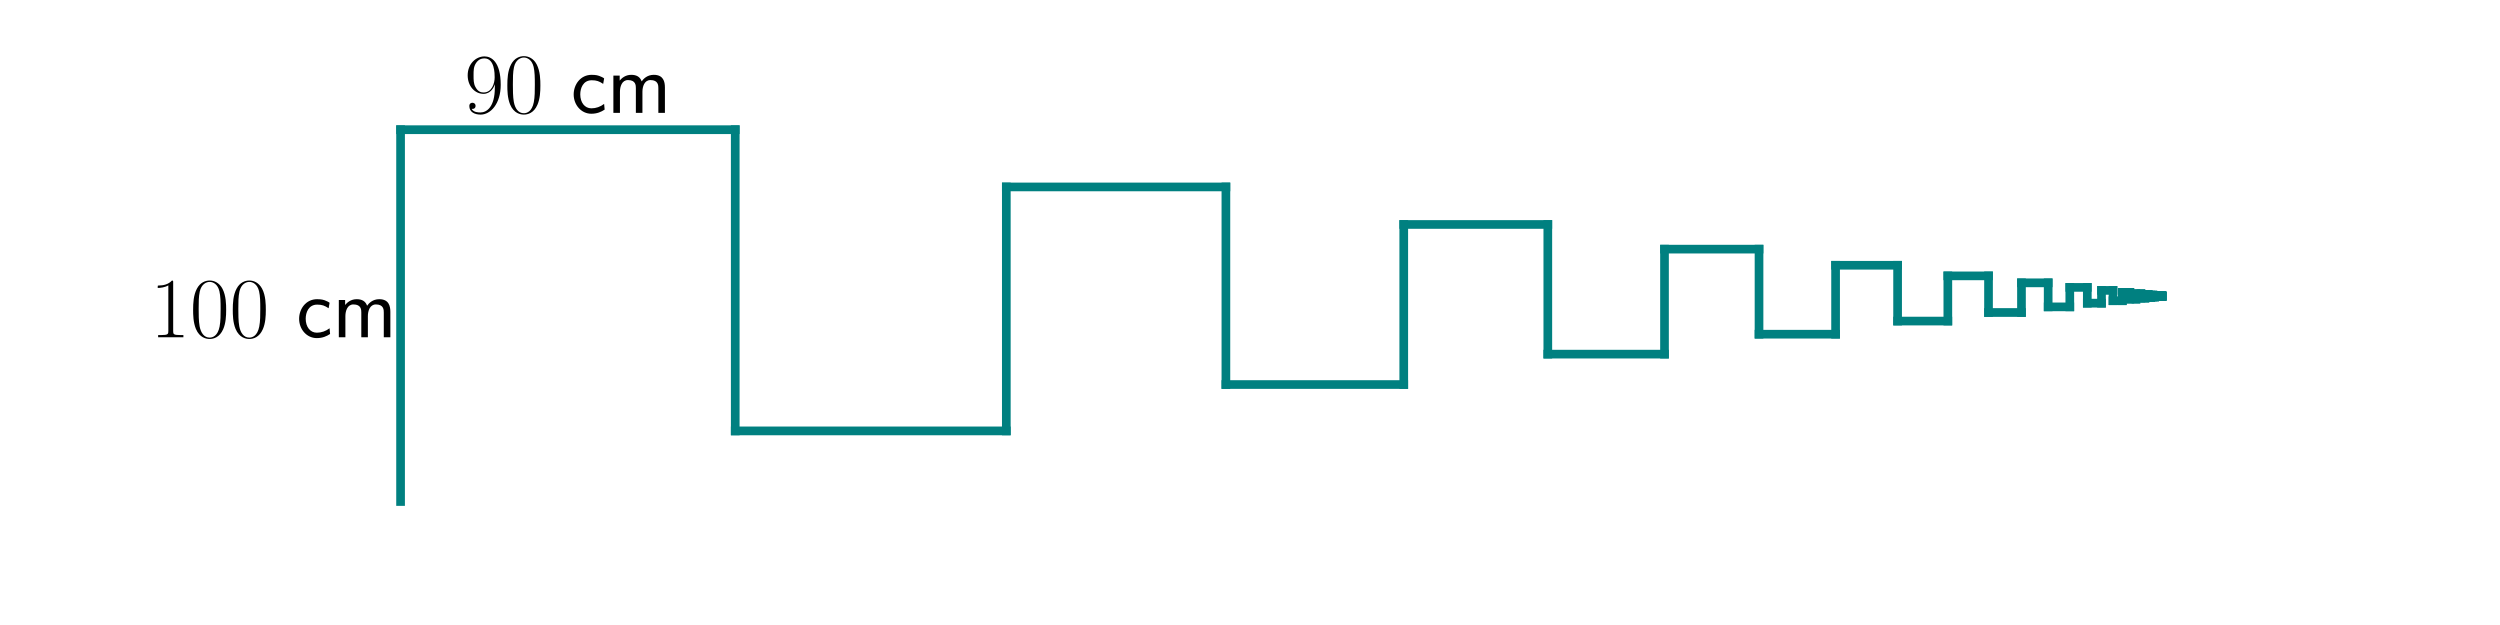
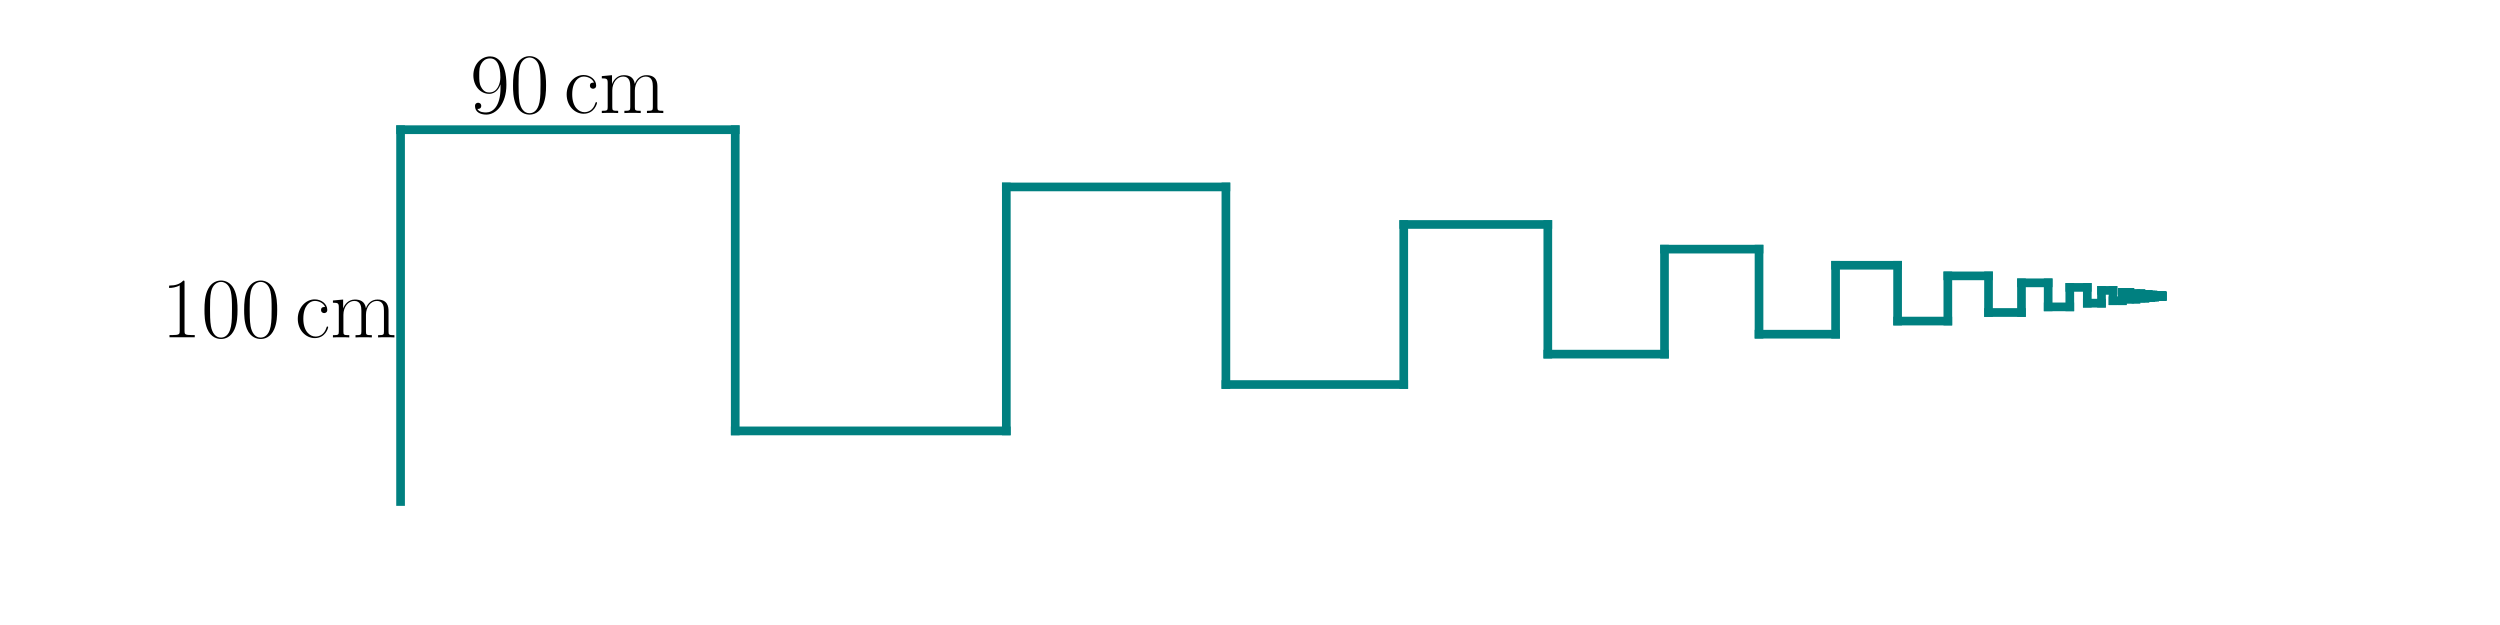
<svg xmlns="http://www.w3.org/2000/svg" xmlns:xlink="http://www.w3.org/1999/xlink" width="576pt" height="144pt" viewBox="0 0 576 144" version="1.1">
  <defs>
    <style type="text/css">*{stroke-linejoin: round; stroke-linecap: butt}</style>
  </defs>
  <g id="figure_1">
    <g id="patch_1">
      <path d="M 0 144  L 576 144  L 576 0  L 0 0  z " style="fill: #ffffff" />
    </g>
    <g id="axes_1">
      <g id="line2d_1">
-         <path d="M 92.291 115.558  L 92.291 29.882  " clip-path="url(#p5ce6b9de90)" style="fill: none; stroke: #008080; stroke-width: 2; stroke-linecap: square" />
+         <path d="M 92.291 115.558  L 92.291 29.882  " clip-path="url(#pa1dde5f057)" style="fill: none; stroke: #008080; stroke-width: 2; stroke-linecap: square" />
      </g>
      <g id="line2d_2">
-         <path d="M 92.291 29.882  L 169.398 29.882  " clip-path="url(#p5ce6b9de90)" style="fill: none; stroke: #008080; stroke-width: 2; stroke-linecap: square" />
+         <path d="M 92.291 29.882  L 169.398 29.882  " clip-path="url(#pa1dde5f057)" style="fill: none; stroke: #008080; stroke-width: 2; stroke-linecap: square" />
      </g>
      <g id="line2d_3">
-         <path d="M 169.398 29.882  L 169.398 99.279  " clip-path="url(#p5ce6b9de90)" style="fill: none; stroke: #008080; stroke-width: 2; stroke-linecap: square" />
+         <path d="M 169.398 29.882  L 169.398 99.279  " clip-path="url(#pa1dde5f057)" style="fill: none; stroke: #008080; stroke-width: 2; stroke-linecap: square" />
      </g>
      <g id="line2d_4">
-         <path d="M 169.398 99.279  L 231.855 99.279  " clip-path="url(#p5ce6b9de90)" style="fill: none; stroke: #008080; stroke-width: 2; stroke-linecap: square" />
+         <path d="M 169.398 99.279  L 231.855 99.279  " clip-path="url(#pa1dde5f057)" style="fill: none; stroke: #008080; stroke-width: 2; stroke-linecap: square" />
      </g>
      <g id="line2d_5">
-         <path d="M 231.855 99.279  L 231.855 43.068  " clip-path="url(#p5ce6b9de90)" style="fill: none; stroke: #008080; stroke-width: 2; stroke-linecap: square" />
+         <path d="M 231.855 99.279  L 231.855 43.068  " clip-path="url(#pa1dde5f057)" style="fill: none; stroke: #008080; stroke-width: 2; stroke-linecap: square" />
      </g>
      <g id="line2d_6">
-         <path d="M 231.855 43.068  L 282.446 43.068  " clip-path="url(#p5ce6b9de90)" style="fill: none; stroke: #008080; stroke-width: 2; stroke-linecap: square" />
+         <path d="M 231.855 43.068  L 282.446 43.068  " clip-path="url(#pa1dde5f057)" style="fill: none; stroke: #008080; stroke-width: 2; stroke-linecap: square" />
      </g>
      <g id="line2d_7">
-         <path d="M 282.446 43.068  L 282.446 88.599  " clip-path="url(#p5ce6b9de90)" style="fill: none; stroke: #008080; stroke-width: 2; stroke-linecap: square" />
+         <path d="M 282.446 43.068  L 282.446 88.599  " clip-path="url(#pa1dde5f057)" style="fill: none; stroke: #008080; stroke-width: 2; stroke-linecap: square" />
      </g>
      <g id="line2d_8">
-         <path d="M 282.446 88.599  L 323.424 88.599  " clip-path="url(#p5ce6b9de90)" style="fill: none; stroke: #008080; stroke-width: 2; stroke-linecap: square" />
+         <path d="M 282.446 88.599  L 323.424 88.599  " clip-path="url(#pa1dde5f057)" style="fill: none; stroke: #008080; stroke-width: 2; stroke-linecap: square" />
      </g>
      <g id="line2d_9">
-         <path d="M 323.424 88.599  L 323.424 51.719  " clip-path="url(#p5ce6b9de90)" style="fill: none; stroke: #008080; stroke-width: 2; stroke-linecap: square" />
+         <path d="M 323.424 88.599  L 323.424 51.719  " clip-path="url(#pa1dde5f057)" style="fill: none; stroke: #008080; stroke-width: 2; stroke-linecap: square" />
      </g>
      <g id="line2d_10">
-         <path d="M 323.424 51.719  L 356.616 51.719  " clip-path="url(#p5ce6b9de90)" style="fill: none; stroke: #008080; stroke-width: 2; stroke-linecap: square" />
+         <path d="M 323.424 51.719  L 356.616 51.719  " clip-path="url(#pa1dde5f057)" style="fill: none; stroke: #008080; stroke-width: 2; stroke-linecap: square" />
      </g>
      <g id="line2d_11">
-         <path d="M 356.616 51.719  L 356.616 81.592  " clip-path="url(#p5ce6b9de90)" style="fill: none; stroke: #008080; stroke-width: 2; stroke-linecap: square" />
+         <path d="M 356.616 51.719  L 356.616 81.592  " clip-path="url(#pa1dde5f057)" style="fill: none; stroke: #008080; stroke-width: 2; stroke-linecap: square" />
      </g>
      <g id="line2d_12">
-         <path d="M 356.616 81.592  L 383.502 81.592  " clip-path="url(#p5ce6b9de90)" style="fill: none; stroke: #008080; stroke-width: 2; stroke-linecap: square" />
+         <path d="M 356.616 81.592  L 383.502 81.592  " clip-path="url(#pa1dde5f057)" style="fill: none; stroke: #008080; stroke-width: 2; stroke-linecap: square" />
      </g>
      <g id="line2d_13">
-         <path d="M 383.502 81.592  L 383.502 57.395  " clip-path="url(#p5ce6b9de90)" style="fill: none; stroke: #008080; stroke-width: 2; stroke-linecap: square" />
+         <path d="M 383.502 81.592  L 383.502 57.395  " clip-path="url(#pa1dde5f057)" style="fill: none; stroke: #008080; stroke-width: 2; stroke-linecap: square" />
      </g>
      <g id="line2d_14">
-         <path d="M 383.502 57.395  L 405.279 57.395  " clip-path="url(#p5ce6b9de90)" style="fill: none; stroke: #008080; stroke-width: 2; stroke-linecap: square" />
+         <path d="M 383.502 57.395  L 405.279 57.395  " clip-path="url(#pa1dde5f057)" style="fill: none; stroke: #008080; stroke-width: 2; stroke-linecap: square" />
      </g>
      <g id="line2d_15">
-         <path d="M 405.279 57.395  L 405.279 76.994  " clip-path="url(#p5ce6b9de90)" style="fill: none; stroke: #008080; stroke-width: 2; stroke-linecap: square" />
+         <path d="M 405.279 57.395  L 405.279 76.994  " clip-path="url(#pa1dde5f057)" style="fill: none; stroke: #008080; stroke-width: 2; stroke-linecap: square" />
      </g>
      <g id="line2d_16">
-         <path d="M 405.279 76.994  L 422.919 76.994  " clip-path="url(#p5ce6b9de90)" style="fill: none; stroke: #008080; stroke-width: 2; stroke-linecap: square" />
+         <path d="M 405.279 76.994  L 422.919 76.994  " clip-path="url(#pa1dde5f057)" style="fill: none; stroke: #008080; stroke-width: 2; stroke-linecap: square" />
      </g>
      <g id="line2d_17">
-         <path d="M 422.919 76.994  L 422.919 61.119  " clip-path="url(#p5ce6b9de90)" style="fill: none; stroke: #008080; stroke-width: 2; stroke-linecap: square" />
+         <path d="M 422.919 76.994  L 422.919 61.119  " clip-path="url(#pa1dde5f057)" style="fill: none; stroke: #008080; stroke-width: 2; stroke-linecap: square" />
      </g>
      <g id="line2d_18">
-         <path d="M 422.919 61.119  L 437.207 61.119  " clip-path="url(#p5ce6b9de90)" style="fill: none; stroke: #008080; stroke-width: 2; stroke-linecap: square" />
+         <path d="M 422.919 61.119  L 437.207 61.119  " clip-path="url(#pa1dde5f057)" style="fill: none; stroke: #008080; stroke-width: 2; stroke-linecap: square" />
      </g>
      <g id="line2d_19">
-         <path d="M 437.207 61.119  L 437.207 73.978  " clip-path="url(#p5ce6b9de90)" style="fill: none; stroke: #008080; stroke-width: 2; stroke-linecap: square" />
+         <path d="M 437.207 61.119  L 437.207 73.978  " clip-path="url(#pa1dde5f057)" style="fill: none; stroke: #008080; stroke-width: 2; stroke-linecap: square" />
      </g>
      <g id="line2d_20">
-         <path d="M 437.207 73.978  L 448.781 73.978  " clip-path="url(#p5ce6b9de90)" style="fill: none; stroke: #008080; stroke-width: 2; stroke-linecap: square" />
+         <path d="M 437.207 73.978  L 448.781 73.978  " clip-path="url(#pa1dde5f057)" style="fill: none; stroke: #008080; stroke-width: 2; stroke-linecap: square" />
      </g>
      <g id="line2d_21">
-         <path d="M 448.781 73.978  L 448.781 63.562  " clip-path="url(#p5ce6b9de90)" style="fill: none; stroke: #008080; stroke-width: 2; stroke-linecap: square" />
+         <path d="M 448.781 73.978  L 448.781 63.562  " clip-path="url(#pa1dde5f057)" style="fill: none; stroke: #008080; stroke-width: 2; stroke-linecap: square" />
      </g>
      <g id="line2d_22">
-         <path d="M 448.781 63.562  L 458.155 63.562  " clip-path="url(#p5ce6b9de90)" style="fill: none; stroke: #008080; stroke-width: 2; stroke-linecap: square" />
+         <path d="M 448.781 63.562  L 458.155 63.562  " clip-path="url(#pa1dde5f057)" style="fill: none; stroke: #008080; stroke-width: 2; stroke-linecap: square" />
      </g>
      <g id="line2d_23">
-         <path d="M 458.155 63.562  L 458.155 71.999  " clip-path="url(#p5ce6b9de90)" style="fill: none; stroke: #008080; stroke-width: 2; stroke-linecap: square" />
+         <path d="M 458.155 63.562  L 458.155 71.999  " clip-path="url(#pa1dde5f057)" style="fill: none; stroke: #008080; stroke-width: 2; stroke-linecap: square" />
      </g>
      <g id="line2d_24">
-         <path d="M 458.155 71.999  L 465.748 71.999  " clip-path="url(#p5ce6b9de90)" style="fill: none; stroke: #008080; stroke-width: 2; stroke-linecap: square" />
+         <path d="M 458.155 71.999  L 465.748 71.999  " clip-path="url(#pa1dde5f057)" style="fill: none; stroke: #008080; stroke-width: 2; stroke-linecap: square" />
      </g>
      <g id="line2d_25">
-         <path d="M 465.748 71.999  L 465.748 65.165  " clip-path="url(#p5ce6b9de90)" style="fill: none; stroke: #008080; stroke-width: 2; stroke-linecap: square" />
+         <path d="M 465.748 71.999  L 465.748 65.165  " clip-path="url(#pa1dde5f057)" style="fill: none; stroke: #008080; stroke-width: 2; stroke-linecap: square" />
      </g>
      <g id="line2d_26">
-         <path d="M 465.748 65.165  L 471.899 65.165  " clip-path="url(#p5ce6b9de90)" style="fill: none; stroke: #008080; stroke-width: 2; stroke-linecap: square" />
+         <path d="M 465.748 65.165  L 471.899 65.165  " clip-path="url(#pa1dde5f057)" style="fill: none; stroke: #008080; stroke-width: 2; stroke-linecap: square" />
      </g>
      <g id="line2d_27">
-         <path d="M 471.899 65.165  L 471.899 70.7  " clip-path="url(#p5ce6b9de90)" style="fill: none; stroke: #008080; stroke-width: 2; stroke-linecap: square" />
+         <path d="M 471.899 65.165  L 471.899 70.7  " clip-path="url(#pa1dde5f057)" style="fill: none; stroke: #008080; stroke-width: 2; stroke-linecap: square" />
      </g>
      <g id="line2d_28">
-         <path d="M 471.899 70.7  L 476.881 70.7  " clip-path="url(#p5ce6b9de90)" style="fill: none; stroke: #008080; stroke-width: 2; stroke-linecap: square" />
+         <path d="M 471.899 70.7  L 476.881 70.7  " clip-path="url(#pa1dde5f057)" style="fill: none; stroke: #008080; stroke-width: 2; stroke-linecap: square" />
      </g>
      <g id="line2d_29">
-         <path d="M 476.881 70.7  L 476.881 66.217  " clip-path="url(#p5ce6b9de90)" style="fill: none; stroke: #008080; stroke-width: 2; stroke-linecap: square" />
+         <path d="M 476.881 70.7  L 476.881 66.217  " clip-path="url(#pa1dde5f057)" style="fill: none; stroke: #008080; stroke-width: 2; stroke-linecap: square" />
      </g>
      <g id="line2d_30">
-         <path d="M 476.881 66.217  L 480.916 66.217  " clip-path="url(#p5ce6b9de90)" style="fill: none; stroke: #008080; stroke-width: 2; stroke-linecap: square" />
+         <path d="M 476.881 66.217  L 480.916 66.217  " clip-path="url(#pa1dde5f057)" style="fill: none; stroke: #008080; stroke-width: 2; stroke-linecap: square" />
      </g>
      <g id="line2d_31">
-         <path d="M 480.916 66.217  L 480.916 69.849  " clip-path="url(#p5ce6b9de90)" style="fill: none; stroke: #008080; stroke-width: 2; stroke-linecap: square" />
+         <path d="M 480.916 66.217  L 480.916 69.849  " clip-path="url(#pa1dde5f057)" style="fill: none; stroke: #008080; stroke-width: 2; stroke-linecap: square" />
      </g>
      <g id="line2d_32">
-         <path d="M 480.916 69.849  L 484.185 69.849  " clip-path="url(#p5ce6b9de90)" style="fill: none; stroke: #008080; stroke-width: 2; stroke-linecap: square" />
+         <path d="M 480.916 69.849  L 484.185 69.849  " clip-path="url(#pa1dde5f057)" style="fill: none; stroke: #008080; stroke-width: 2; stroke-linecap: square" />
      </g>
      <g id="line2d_33">
-         <path d="M 484.185 69.849  L 484.185 66.907  " clip-path="url(#p5ce6b9de90)" style="fill: none; stroke: #008080; stroke-width: 2; stroke-linecap: square" />
+         <path d="M 484.185 69.849  L 484.185 66.907  " clip-path="url(#pa1dde5f057)" style="fill: none; stroke: #008080; stroke-width: 2; stroke-linecap: square" />
      </g>
      <g id="line2d_34">
-         <path d="M 484.185 66.907  L 486.833 66.907  " clip-path="url(#p5ce6b9de90)" style="fill: none; stroke: #008080; stroke-width: 2; stroke-linecap: square" />
+         <path d="M 484.185 66.907  L 486.833 66.907  " clip-path="url(#pa1dde5f057)" style="fill: none; stroke: #008080; stroke-width: 2; stroke-linecap: square" />
      </g>
      <g id="line2d_35">
-         <path d="M 486.833 66.907  L 486.833 69.29  " clip-path="url(#p5ce6b9de90)" style="fill: none; stroke: #008080; stroke-width: 2; stroke-linecap: square" />
+         <path d="M 486.833 66.907  L 486.833 69.29  " clip-path="url(#pa1dde5f057)" style="fill: none; stroke: #008080; stroke-width: 2; stroke-linecap: square" />
      </g>
      <g id="line2d_36">
-         <path d="M 486.833 69.29  L 488.977 69.29  " clip-path="url(#p5ce6b9de90)" style="fill: none; stroke: #008080; stroke-width: 2; stroke-linecap: square" />
+         <path d="M 486.833 69.29  L 488.977 69.29  " clip-path="url(#pa1dde5f057)" style="fill: none; stroke: #008080; stroke-width: 2; stroke-linecap: square" />
      </g>
      <g id="line2d_37">
-         <path d="M 488.977 69.29  L 488.977 67.359  " clip-path="url(#p5ce6b9de90)" style="fill: none; stroke: #008080; stroke-width: 2; stroke-linecap: square" />
+         <path d="M 488.977 69.29  L 488.977 67.359  " clip-path="url(#pa1dde5f057)" style="fill: none; stroke: #008080; stroke-width: 2; stroke-linecap: square" />
      </g>
      <g id="line2d_38">
-         <path d="M 488.977 67.359  L 490.714 67.359  " clip-path="url(#p5ce6b9de90)" style="fill: none; stroke: #008080; stroke-width: 2; stroke-linecap: square" />
+         <path d="M 488.977 67.359  L 490.714 67.359  " clip-path="url(#pa1dde5f057)" style="fill: none; stroke: #008080; stroke-width: 2; stroke-linecap: square" />
      </g>
      <g id="line2d_39">
-         <path d="M 490.714 67.359  L 490.714 68.923  " clip-path="url(#p5ce6b9de90)" style="fill: none; stroke: #008080; stroke-width: 2; stroke-linecap: square" />
+         <path d="M 490.714 67.359  L 490.714 68.923  " clip-path="url(#pa1dde5f057)" style="fill: none; stroke: #008080; stroke-width: 2; stroke-linecap: square" />
      </g>
      <g id="line2d_40">
-         <path d="M 490.714 68.923  L 492.121 68.923  " clip-path="url(#p5ce6b9de90)" style="fill: none; stroke: #008080; stroke-width: 2; stroke-linecap: square" />
+         <path d="M 490.714 68.923  L 492.121 68.923  " clip-path="url(#pa1dde5f057)" style="fill: none; stroke: #008080; stroke-width: 2; stroke-linecap: square" />
      </g>
      <g id="line2d_41">
-         <path d="M 492.121 68.923  L 492.121 67.657  " clip-path="url(#p5ce6b9de90)" style="fill: none; stroke: #008080; stroke-width: 2; stroke-linecap: square" />
+         <path d="M 492.121 68.923  L 492.121 67.657  " clip-path="url(#pa1dde5f057)" style="fill: none; stroke: #008080; stroke-width: 2; stroke-linecap: square" />
      </g>
      <g id="line2d_42">
-         <path d="M 492.121 67.657  L 493.261 67.657  " clip-path="url(#p5ce6b9de90)" style="fill: none; stroke: #008080; stroke-width: 2; stroke-linecap: square" />
+         <path d="M 492.121 67.657  L 493.261 67.657  " clip-path="url(#pa1dde5f057)" style="fill: none; stroke: #008080; stroke-width: 2; stroke-linecap: square" />
      </g>
      <g id="line2d_43">
-         <path d="M 493.261 67.657  L 493.261 68.682  " clip-path="url(#p5ce6b9de90)" style="fill: none; stroke: #008080; stroke-width: 2; stroke-linecap: square" />
+         <path d="M 493.261 67.657  L 493.261 68.682  " clip-path="url(#pa1dde5f057)" style="fill: none; stroke: #008080; stroke-width: 2; stroke-linecap: square" />
      </g>
      <g id="line2d_44">
-         <path d="M 493.261 68.682  L 494.184 68.682  " clip-path="url(#p5ce6b9de90)" style="fill: none; stroke: #008080; stroke-width: 2; stroke-linecap: square" />
+         <path d="M 493.261 68.682  L 494.184 68.682  " clip-path="url(#pa1dde5f057)" style="fill: none; stroke: #008080; stroke-width: 2; stroke-linecap: square" />
      </g>
      <g id="line2d_45">
-         <path d="M 494.184 68.682  L 494.184 67.851  " clip-path="url(#p5ce6b9de90)" style="fill: none; stroke: #008080; stroke-width: 2; stroke-linecap: square" />
+         <path d="M 494.184 68.682  L 494.184 67.851  " clip-path="url(#pa1dde5f057)" style="fill: none; stroke: #008080; stroke-width: 2; stroke-linecap: square" />
      </g>
      <g id="line2d_46">
-         <path d="M 494.184 67.851  L 494.932 67.851  " clip-path="url(#p5ce6b9de90)" style="fill: none; stroke: #008080; stroke-width: 2; stroke-linecap: square" />
+         <path d="M 494.184 67.851  L 494.932 67.851  " clip-path="url(#pa1dde5f057)" style="fill: none; stroke: #008080; stroke-width: 2; stroke-linecap: square" />
      </g>
      <g id="line2d_47">
-         <path d="M 494.932 67.851  L 494.932 68.524  " clip-path="url(#p5ce6b9de90)" style="fill: none; stroke: #008080; stroke-width: 2; stroke-linecap: square" />
+         <path d="M 494.932 67.851  L 494.932 68.524  " clip-path="url(#pa1dde5f057)" style="fill: none; stroke: #008080; stroke-width: 2; stroke-linecap: square" />
      </g>
      <g id="line2d_48">
-         <path d="M 494.932 68.524  L 495.538 68.524  " clip-path="url(#p5ce6b9de90)" style="fill: none; stroke: #008080; stroke-width: 2; stroke-linecap: square" />
+         <path d="M 494.932 68.524  L 495.538 68.524  " clip-path="url(#pa1dde5f057)" style="fill: none; stroke: #008080; stroke-width: 2; stroke-linecap: square" />
      </g>
      <g id="line2d_49">
-         <path d="M 495.538 68.524  L 495.538 67.979  " clip-path="url(#p5ce6b9de90)" style="fill: none; stroke: #008080; stroke-width: 2; stroke-linecap: square" />
+         <path d="M 495.538 68.524  L 495.538 67.979  " clip-path="url(#pa1dde5f057)" style="fill: none; stroke: #008080; stroke-width: 2; stroke-linecap: square" />
      </g>
      <g id="line2d_50">
-         <path d="M 495.538 67.979  L 496.028 67.979  " clip-path="url(#p5ce6b9de90)" style="fill: none; stroke: #008080; stroke-width: 2; stroke-linecap: square" />
+         <path d="M 495.538 67.979  L 496.028 67.979  " clip-path="url(#pa1dde5f057)" style="fill: none; stroke: #008080; stroke-width: 2; stroke-linecap: square" />
      </g>
      <g id="line2d_51">
-         <path d="M 496.028 67.979  L 496.028 68.421  " clip-path="url(#p5ce6b9de90)" style="fill: none; stroke: #008080; stroke-width: 2; stroke-linecap: square" />
+         <path d="M 496.028 67.979  L 496.028 68.421  " clip-path="url(#pa1dde5f057)" style="fill: none; stroke: #008080; stroke-width: 2; stroke-linecap: square" />
      </g>
      <g id="line2d_52">
-         <path d="M 496.028 68.421  L 496.426 68.421  " clip-path="url(#p5ce6b9de90)" style="fill: none; stroke: #008080; stroke-width: 2; stroke-linecap: square" />
+         <path d="M 496.028 68.421  L 496.426 68.421  " clip-path="url(#pa1dde5f057)" style="fill: none; stroke: #008080; stroke-width: 2; stroke-linecap: square" />
      </g>
      <g id="line2d_53">
-         <path d="M 496.426 68.421  L 496.426 68.063  " clip-path="url(#p5ce6b9de90)" style="fill: none; stroke: #008080; stroke-width: 2; stroke-linecap: square" />
+         <path d="M 496.426 68.421  L 496.426 68.063  " clip-path="url(#pa1dde5f057)" style="fill: none; stroke: #008080; stroke-width: 2; stroke-linecap: square" />
      </g>
      <g id="line2d_54">
-         <path d="M 496.426 68.063  L 496.748 68.063  " clip-path="url(#p5ce6b9de90)" style="fill: none; stroke: #008080; stroke-width: 2; stroke-linecap: square" />
+         <path d="M 496.426 68.063  L 496.748 68.063  " clip-path="url(#pa1dde5f057)" style="fill: none; stroke: #008080; stroke-width: 2; stroke-linecap: square" />
      </g>
      <g id="line2d_55">
-         <path d="M 496.748 68.063  L 496.748 68.353  " clip-path="url(#p5ce6b9de90)" style="fill: none; stroke: #008080; stroke-width: 2; stroke-linecap: square" />
+         <path d="M 496.748 68.063  L 496.748 68.353  " clip-path="url(#pa1dde5f057)" style="fill: none; stroke: #008080; stroke-width: 2; stroke-linecap: square" />
      </g>
      <g id="line2d_56">
-         <path d="M 496.748 68.353  L 497.008 68.353  " clip-path="url(#p5ce6b9de90)" style="fill: none; stroke: #008080; stroke-width: 2; stroke-linecap: square" />
+         <path d="M 496.748 68.353  L 497.008 68.353  " clip-path="url(#pa1dde5f057)" style="fill: none; stroke: #008080; stroke-width: 2; stroke-linecap: square" />
      </g>
      <g id="line2d_57">
-         <path d="M 497.008 68.353  L 497.008 68.118  " clip-path="url(#p5ce6b9de90)" style="fill: none; stroke: #008080; stroke-width: 2; stroke-linecap: square" />
+         <path d="M 497.008 68.353  L 497.008 68.118  " clip-path="url(#pa1dde5f057)" style="fill: none; stroke: #008080; stroke-width: 2; stroke-linecap: square" />
      </g>
      <g id="line2d_58">
-         <path d="M 497.008 68.118  L 497.22 68.118  " clip-path="url(#p5ce6b9de90)" style="fill: none; stroke: #008080; stroke-width: 2; stroke-linecap: square" />
+         <path d="M 497.008 68.118  L 497.22 68.118  " clip-path="url(#pa1dde5f057)" style="fill: none; stroke: #008080; stroke-width: 2; stroke-linecap: square" />
      </g>
      <g id="line2d_59">
-         <path d="M 497.22 68.118  L 497.22 68.308  " clip-path="url(#p5ce6b9de90)" style="fill: none; stroke: #008080; stroke-width: 2; stroke-linecap: square" />
+         <path d="M 497.22 68.118  L 497.22 68.308  " clip-path="url(#pa1dde5f057)" style="fill: none; stroke: #008080; stroke-width: 2; stroke-linecap: square" />
      </g>
      <g id="line2d_60">
-         <path d="M 497.22 68.308  L 497.391 68.308  " clip-path="url(#p5ce6b9de90)" style="fill: none; stroke: #008080; stroke-width: 2; stroke-linecap: square" />
+         <path d="M 497.22 68.308  L 497.391 68.308  " clip-path="url(#pa1dde5f057)" style="fill: none; stroke: #008080; stroke-width: 2; stroke-linecap: square" />
      </g>
      <g id="line2d_61">
-         <path d="M 497.391 68.308  L 497.391 68.154  " clip-path="url(#p5ce6b9de90)" style="fill: none; stroke: #008080; stroke-width: 2; stroke-linecap: square" />
+         <path d="M 497.391 68.308  L 497.391 68.154  " clip-path="url(#pa1dde5f057)" style="fill: none; stroke: #008080; stroke-width: 2; stroke-linecap: square" />
      </g>
      <g id="line2d_62">
-         <path d="M 497.391 68.154  L 497.529 68.154  " clip-path="url(#p5ce6b9de90)" style="fill: none; stroke: #008080; stroke-width: 2; stroke-linecap: square" />
+         <path d="M 497.391 68.154  L 497.529 68.154  " clip-path="url(#pa1dde5f057)" style="fill: none; stroke: #008080; stroke-width: 2; stroke-linecap: square" />
      </g>
      <g id="line2d_63">
-         <path d="M 497.529 68.154  L 497.529 68.279  " clip-path="url(#p5ce6b9de90)" style="fill: none; stroke: #008080; stroke-width: 2; stroke-linecap: square" />
+         <path d="M 497.529 68.154  L 497.529 68.279  " clip-path="url(#pa1dde5f057)" style="fill: none; stroke: #008080; stroke-width: 2; stroke-linecap: square" />
      </g>
      <g id="line2d_64">
-         <path d="M 497.529 68.279  L 497.641 68.279  " clip-path="url(#p5ce6b9de90)" style="fill: none; stroke: #008080; stroke-width: 2; stroke-linecap: square" />
+         <path d="M 497.529 68.279  L 497.641 68.279  " clip-path="url(#pa1dde5f057)" style="fill: none; stroke: #008080; stroke-width: 2; stroke-linecap: square" />
      </g>
      <g id="line2d_65">
-         <path d="M 497.641 68.279  L 497.641 68.178  " clip-path="url(#p5ce6b9de90)" style="fill: none; stroke: #008080; stroke-width: 2; stroke-linecap: square" />
+         <path d="M 497.641 68.279  L 497.641 68.178  " clip-path="url(#pa1dde5f057)" style="fill: none; stroke: #008080; stroke-width: 2; stroke-linecap: square" />
      </g>
      <g id="line2d_66">
-         <path d="M 497.641 68.178  L 497.732 68.178  " clip-path="url(#p5ce6b9de90)" style="fill: none; stroke: #008080; stroke-width: 2; stroke-linecap: square" />
+         <path d="M 497.641 68.178  L 497.732 68.178  " clip-path="url(#pa1dde5f057)" style="fill: none; stroke: #008080; stroke-width: 2; stroke-linecap: square" />
      </g>
      <g id="line2d_67">
-         <path d="M 497.732 68.178  L 497.732 68.26  " clip-path="url(#p5ce6b9de90)" style="fill: none; stroke: #008080; stroke-width: 2; stroke-linecap: square" />
+         <path d="M 497.732 68.178  L 497.732 68.26  " clip-path="url(#pa1dde5f057)" style="fill: none; stroke: #008080; stroke-width: 2; stroke-linecap: square" />
      </g>
      <g id="line2d_68">
-         <path d="M 497.732 68.26  L 497.806 68.26  " clip-path="url(#p5ce6b9de90)" style="fill: none; stroke: #008080; stroke-width: 2; stroke-linecap: square" />
+         <path d="M 497.732 68.26  L 497.806 68.26  " clip-path="url(#pa1dde5f057)" style="fill: none; stroke: #008080; stroke-width: 2; stroke-linecap: square" />
      </g>
      <g id="line2d_69">
-         <path d="M 497.806 68.26  L 497.806 68.194  " clip-path="url(#p5ce6b9de90)" style="fill: none; stroke: #008080; stroke-width: 2; stroke-linecap: square" />
+         <path d="M 497.806 68.26  L 497.806 68.194  " clip-path="url(#pa1dde5f057)" style="fill: none; stroke: #008080; stroke-width: 2; stroke-linecap: square" />
      </g>
      <g id="line2d_70">
-         <path d="M 497.806 68.194  L 497.866 68.194  " clip-path="url(#p5ce6b9de90)" style="fill: none; stroke: #008080; stroke-width: 2; stroke-linecap: square" />
+         <path d="M 497.806 68.194  L 497.866 68.194  " clip-path="url(#pa1dde5f057)" style="fill: none; stroke: #008080; stroke-width: 2; stroke-linecap: square" />
      </g>
      <g id="line2d_71">
-         <path d="M 497.866 68.194  L 497.866 68.247  " clip-path="url(#p5ce6b9de90)" style="fill: none; stroke: #008080; stroke-width: 2; stroke-linecap: square" />
+         <path d="M 497.866 68.194  L 497.866 68.247  " clip-path="url(#pa1dde5f057)" style="fill: none; stroke: #008080; stroke-width: 2; stroke-linecap: square" />
      </g>
      <g id="line2d_72">
-         <path d="M 497.866 68.247  L 497.914 68.247  " clip-path="url(#p5ce6b9de90)" style="fill: none; stroke: #008080; stroke-width: 2; stroke-linecap: square" />
+         <path d="M 497.866 68.247  L 497.914 68.247  " clip-path="url(#pa1dde5f057)" style="fill: none; stroke: #008080; stroke-width: 2; stroke-linecap: square" />
      </g>
      <g id="line2d_73">
-         <path d="M 497.914 68.247  L 497.914 68.204  " clip-path="url(#p5ce6b9de90)" style="fill: none; stroke: #008080; stroke-width: 2; stroke-linecap: square" />
+         <path d="M 497.914 68.247  L 497.914 68.204  " clip-path="url(#pa1dde5f057)" style="fill: none; stroke: #008080; stroke-width: 2; stroke-linecap: square" />
      </g>
      <g id="line2d_74">
-         <path d="M 497.914 68.204  L 497.953 68.204  " clip-path="url(#p5ce6b9de90)" style="fill: none; stroke: #008080; stroke-width: 2; stroke-linecap: square" />
+         <path d="M 497.914 68.204  L 497.953 68.204  " clip-path="url(#pa1dde5f057)" style="fill: none; stroke: #008080; stroke-width: 2; stroke-linecap: square" />
      </g>
      <g id="line2d_75">
-         <path d="M 497.953 68.204  L 497.953 68.239  " clip-path="url(#p5ce6b9de90)" style="fill: none; stroke: #008080; stroke-width: 2; stroke-linecap: square" />
+         <path d="M 497.953 68.204  L 497.953 68.239  " clip-path="url(#pa1dde5f057)" style="fill: none; stroke: #008080; stroke-width: 2; stroke-linecap: square" />
      </g>
      <g id="line2d_76">
-         <path d="M 497.953 68.239  L 497.985 68.239  " clip-path="url(#p5ce6b9de90)" style="fill: none; stroke: #008080; stroke-width: 2; stroke-linecap: square" />
+         <path d="M 497.953 68.239  L 497.985 68.239  " clip-path="url(#pa1dde5f057)" style="fill: none; stroke: #008080; stroke-width: 2; stroke-linecap: square" />
      </g>
      <g id="line2d_77">
-         <path d="M 497.985 68.239  L 497.985 68.21  " clip-path="url(#p5ce6b9de90)" style="fill: none; stroke: #008080; stroke-width: 2; stroke-linecap: square" />
+         <path d="M 497.985 68.239  L 497.985 68.21  " clip-path="url(#pa1dde5f057)" style="fill: none; stroke: #008080; stroke-width: 2; stroke-linecap: square" />
      </g>
      <g id="line2d_78">
-         <path d="M 497.985 68.21  L 498.01 68.21  " clip-path="url(#p5ce6b9de90)" style="fill: none; stroke: #008080; stroke-width: 2; stroke-linecap: square" />
+         <path d="M 497.985 68.21  L 498.01 68.21  " clip-path="url(#pa1dde5f057)" style="fill: none; stroke: #008080; stroke-width: 2; stroke-linecap: square" />
      </g>
      <g id="line2d_79">
-         <path d="M 498.01 68.21  L 498.01 68.234  " clip-path="url(#p5ce6b9de90)" style="fill: none; stroke: #008080; stroke-width: 2; stroke-linecap: square" />
+         <path d="M 498.01 68.21  L 498.01 68.234  " clip-path="url(#pa1dde5f057)" style="fill: none; stroke: #008080; stroke-width: 2; stroke-linecap: square" />
      </g>
      <g id="line2d_80">
-         <path d="M 498.01 68.234  L 498.031 68.234  " clip-path="url(#p5ce6b9de90)" style="fill: none; stroke: #008080; stroke-width: 2; stroke-linecap: square" />
+         <path d="M 498.01 68.234  L 498.031 68.234  " clip-path="url(#pa1dde5f057)" style="fill: none; stroke: #008080; stroke-width: 2; stroke-linecap: square" />
      </g>
      <g id="line2d_81">
-         <path d="M 498.031 68.234  L 498.031 68.215  " clip-path="url(#p5ce6b9de90)" style="fill: none; stroke: #008080; stroke-width: 2; stroke-linecap: square" />
+         <path d="M 498.031 68.234  L 498.031 68.215  " clip-path="url(#pa1dde5f057)" style="fill: none; stroke: #008080; stroke-width: 2; stroke-linecap: square" />
      </g>
      <g id="line2d_82">
-         <path d="M 498.031 68.215  L 498.048 68.215  " clip-path="url(#p5ce6b9de90)" style="fill: none; stroke: #008080; stroke-width: 2; stroke-linecap: square" />
+         <path d="M 498.031 68.215  L 498.048 68.215  " clip-path="url(#pa1dde5f057)" style="fill: none; stroke: #008080; stroke-width: 2; stroke-linecap: square" />
      </g>
      <g id="line2d_83">
-         <path d="M 498.048 68.215  L 498.048 68.23  " clip-path="url(#p5ce6b9de90)" style="fill: none; stroke: #008080; stroke-width: 2; stroke-linecap: square" />
+         <path d="M 498.048 68.215  L 498.048 68.23  " clip-path="url(#pa1dde5f057)" style="fill: none; stroke: #008080; stroke-width: 2; stroke-linecap: square" />
      </g>
      <g id="line2d_84">
-         <path d="M 498.048 68.23  L 498.062 68.23  " clip-path="url(#p5ce6b9de90)" style="fill: none; stroke: #008080; stroke-width: 2; stroke-linecap: square" />
+         <path d="M 498.048 68.23  L 498.062 68.23  " clip-path="url(#pa1dde5f057)" style="fill: none; stroke: #008080; stroke-width: 2; stroke-linecap: square" />
      </g>
      <g id="line2d_85">
-         <path d="M 498.062 68.23  L 498.062 68.218  " clip-path="url(#p5ce6b9de90)" style="fill: none; stroke: #008080; stroke-width: 2; stroke-linecap: square" />
+         <path d="M 498.062 68.23  L 498.062 68.218  " clip-path="url(#pa1dde5f057)" style="fill: none; stroke: #008080; stroke-width: 2; stroke-linecap: square" />
      </g>
      <g id="line2d_86">
-         <path d="M 498.062 68.218  L 498.073 68.218  " clip-path="url(#p5ce6b9de90)" style="fill: none; stroke: #008080; stroke-width: 2; stroke-linecap: square" />
+         <path d="M 498.062 68.218  L 498.073 68.218  " clip-path="url(#pa1dde5f057)" style="fill: none; stroke: #008080; stroke-width: 2; stroke-linecap: square" />
      </g>
      <g id="line2d_87">
-         <path d="M 498.073 68.218  L 498.073 68.228  " clip-path="url(#p5ce6b9de90)" style="fill: none; stroke: #008080; stroke-width: 2; stroke-linecap: square" />
+         <path d="M 498.073 68.218  L 498.073 68.228  " clip-path="url(#pa1dde5f057)" style="fill: none; stroke: #008080; stroke-width: 2; stroke-linecap: square" />
      </g>
      <g id="line2d_88">
-         <path d="M 498.073 68.228  L 498.082 68.228  " clip-path="url(#p5ce6b9de90)" style="fill: none; stroke: #008080; stroke-width: 2; stroke-linecap: square" />
+         <path d="M 498.073 68.228  L 498.082 68.228  " clip-path="url(#pa1dde5f057)" style="fill: none; stroke: #008080; stroke-width: 2; stroke-linecap: square" />
      </g>
      <g id="line2d_89">
-         <path d="M 498.082 68.228  L 498.082 68.22  " clip-path="url(#p5ce6b9de90)" style="fill: none; stroke: #008080; stroke-width: 2; stroke-linecap: square" />
+         <path d="M 498.082 68.228  L 498.082 68.22  " clip-path="url(#pa1dde5f057)" style="fill: none; stroke: #008080; stroke-width: 2; stroke-linecap: square" />
      </g>
      <g id="line2d_90">
-         <path d="M 498.082 68.22  L 498.089 68.22  " clip-path="url(#p5ce6b9de90)" style="fill: none; stroke: #008080; stroke-width: 2; stroke-linecap: square" />
+         <path d="M 498.082 68.22  L 498.089 68.22  " clip-path="url(#pa1dde5f057)" style="fill: none; stroke: #008080; stroke-width: 2; stroke-linecap: square" />
      </g>
      <g id="line2d_91">
-         <path d="M 498.089 68.22  L 498.089 68.226  " clip-path="url(#p5ce6b9de90)" style="fill: none; stroke: #008080; stroke-width: 2; stroke-linecap: square" />
+         <path d="M 498.089 68.22  L 498.089 68.226  " clip-path="url(#pa1dde5f057)" style="fill: none; stroke: #008080; stroke-width: 2; stroke-linecap: square" />
      </g>
      <g id="line2d_92">
-         <path d="M 498.089 68.226  L 498.095 68.226  " clip-path="url(#p5ce6b9de90)" style="fill: none; stroke: #008080; stroke-width: 2; stroke-linecap: square" />
+         <path d="M 498.089 68.226  L 498.095 68.226  " clip-path="url(#pa1dde5f057)" style="fill: none; stroke: #008080; stroke-width: 2; stroke-linecap: square" />
      </g>
      <g id="line2d_93">
-         <path d="M 498.095 68.226  L 498.095 68.221  " clip-path="url(#p5ce6b9de90)" style="fill: none; stroke: #008080; stroke-width: 2; stroke-linecap: square" />
+         <path d="M 498.095 68.226  L 498.095 68.221  " clip-path="url(#pa1dde5f057)" style="fill: none; stroke: #008080; stroke-width: 2; stroke-linecap: square" />
      </g>
      <g id="line2d_94">
-         <path d="M 498.095 68.221  L 498.1 68.221  " clip-path="url(#p5ce6b9de90)" style="fill: none; stroke: #008080; stroke-width: 2; stroke-linecap: square" />
+         <path d="M 498.095 68.221  L 498.1 68.221  " clip-path="url(#pa1dde5f057)" style="fill: none; stroke: #008080; stroke-width: 2; stroke-linecap: square" />
      </g>
      <g id="line2d_95">
-         <path d="M 498.1 68.221  L 498.1 68.225  " clip-path="url(#p5ce6b9de90)" style="fill: none; stroke: #008080; stroke-width: 2; stroke-linecap: square" />
+         <path d="M 498.1 68.221  L 498.1 68.225  " clip-path="url(#pa1dde5f057)" style="fill: none; stroke: #008080; stroke-width: 2; stroke-linecap: square" />
      </g>
      <g id="line2d_96">
-         <path d="M 498.1 68.225  L 498.103 68.225  " clip-path="url(#p5ce6b9de90)" style="fill: none; stroke: #008080; stroke-width: 2; stroke-linecap: square" />
+         <path d="M 498.1 68.225  L 498.103 68.225  " clip-path="url(#pa1dde5f057)" style="fill: none; stroke: #008080; stroke-width: 2; stroke-linecap: square" />
      </g>
      <g id="line2d_97">
-         <path d="M 498.103 68.225  L 498.103 68.222  " clip-path="url(#p5ce6b9de90)" style="fill: none; stroke: #008080; stroke-width: 2; stroke-linecap: square" />
+         <path d="M 498.103 68.225  L 498.103 68.222  " clip-path="url(#pa1dde5f057)" style="fill: none; stroke: #008080; stroke-width: 2; stroke-linecap: square" />
      </g>
      <g id="line2d_98">
-         <path d="M 498.103 68.222  L 498.107 68.222  " clip-path="url(#p5ce6b9de90)" style="fill: none; stroke: #008080; stroke-width: 2; stroke-linecap: square" />
+         <path d="M 498.103 68.222  L 498.107 68.222  " clip-path="url(#pa1dde5f057)" style="fill: none; stroke: #008080; stroke-width: 2; stroke-linecap: square" />
      </g>
      <g id="line2d_99">
-         <path d="M 498.107 68.222  L 498.107 68.225  " clip-path="url(#p5ce6b9de90)" style="fill: none; stroke: #008080; stroke-width: 2; stroke-linecap: square" />
+         <path d="M 498.107 68.222  L 498.107 68.225  " clip-path="url(#pa1dde5f057)" style="fill: none; stroke: #008080; stroke-width: 2; stroke-linecap: square" />
      </g>
      <g id="line2d_100">
-         <path d="M 498.107 68.225  L 498.109 68.225  " clip-path="url(#p5ce6b9de90)" style="fill: none; stroke: #008080; stroke-width: 2; stroke-linecap: square" />
+         <path d="M 498.107 68.225  L 498.109 68.225  " clip-path="url(#pa1dde5f057)" style="fill: none; stroke: #008080; stroke-width: 2; stroke-linecap: square" />
      </g>
      <g id="line2d_101">
-         <path d="M 498.109 68.225  L 498.109 68.222  " clip-path="url(#p5ce6b9de90)" style="fill: none; stroke: #008080; stroke-width: 2; stroke-linecap: square" />
+         <path d="M 498.109 68.225  L 498.109 68.222  " clip-path="url(#pa1dde5f057)" style="fill: none; stroke: #008080; stroke-width: 2; stroke-linecap: square" />
      </g>
      <g id="text_1">
-         <g transform="translate(34.60044 77.70068) scale(0.2 -0.2)">
+         <g transform="translate(37.21799 77.70068) scale(0.2 -0.2)">
          <defs>
            <path id="CMR17-31" d="M 1702 4058  C 1702 4192 1696 4192 1606 4192  C 1357 3916 979 3827 621 3827  C 602 3827 570 3827 563 3808  C 557 3795 557 3782 557 3648  C 755 3648 1088 3686 1344 3839  L 1344 461  C 1344 236 1331 160 781 160  L 589 160  L 589 0  C 896 0 1216 0 1523 0  C 1830 0 2150 0 2458 0  L 2458 160  L 2266 160  C 1715 160 1702 230 1702 458  L 1702 4058  z " transform="scale(0.015625)" />
            <path id="CMR17-30" d="M 2688 2025  C 2688 2416 2682 3080 2413 3591  C 2176 4039 1798 4198 1466 4198  C 1158 4198 768 4058 525 3597  C 269 3118 243 2524 243 2025  C 243 1661 250 1106 448 619  C 723 -39 1216 -128 1466 -128  C 1760 -128 2208 -7 2470 600  C 2662 1042 2688 1559 2688 2025  z M 1466 -26  C 1056 -26 813 325 723 812  C 653 1188 653 1738 653 2096  C 653 2588 653 2997 736 3387  C 858 3929 1216 4096 1466 4096  C 1728 4096 2067 3923 2189 3400  C 2272 3036 2278 2607 2278 2096  C 2278 1680 2278 1169 2202 792  C 2067 95 1690 -26 1466 -26  z " transform="scale(0.015625)" />
-             <path id="CMSS17-63" d="M 2464 2541  C 2464 2585 2170 2714 2093 2739  C 1882 2816 1613 2816 1542 2816  C 710 2816 211 2093 211 1363  C 211 595 768 -64 1517 -64  C 1946 -64 2253 76 2502 242  L 2464 664  C 2189 453 1869 337 1523 337  C 1024 337 698 774 698 1369  C 698 1831 909 2414 1549 2414  C 1901 2414 2099 2343 2394 2145  L 2464 2541  z " transform="scale(0.015625)" />
-             <path id="CMSS17-6d" d="M 4288 1877  C 4288 2308 4179 2816 3462 2816  C 2982 2816 2694 2516 2566 2331  C 2451 2670 2182 2816 1798 2816  C 1363 2816 1088 2568 941 2389  L 941 2758  L 474 2758  L 474 0  L 960 0  L 960 1559  C 960 1939 1101 2428 1555 2428  C 2138 2428 2138 2016 2138 1829  L 2138 0  L 2624 0  L 2624 1559  C 2624 1939 2765 2428 3219 2428  C 3802 2428 3802 2016 3802 1829  L 3802 0  L 4288 0  L 4288 1877  z " transform="scale(0.015625)" />
+             <path id="CMR17-63" d="M 2234 2240  C 2112 2240 1933 2240 1933 2017  C 1933 1838 2080 1787 2163 1787  C 2208 1787 2394 1807 2394 2024  C 2394 2467 1958 2803 1466 2803  C 787 2803 211 2178 211 1363  C 211 516 813 -64 1466 -64  C 2259 -64 2458 677 2458 748  C 2458 774 2451 793 2406 793  C 2362 793 2355 787 2330 703  C 2163 180 1798 51 1523 51  C 1114 51 621 427 621 1369  C 621 2338 1094 2688 1472 2688  C 1722 2688 2093 2573 2234 2240  z " transform="scale(0.015625)" />
+             <path id="CMR17-6d" d="M 4326 1933  C 4326 2252 4269 2790 3507 2790  C 3072 2790 2771 2496 2656 2151  L 2650 2151  C 2573 2676 2195 2790 1837 2790  C 1331 2790 1069 2400 973 2144  L 966 2144  L 966 2790  L 211 2720  L 211 2554  C 589 2554 646 2515 646 2208  L 646 428  C 646 184 621 153 211 153  L 211 -13  C 365 0 646 0 813 0  C 979 0 1267 0 1421 -13  L 1421 153  C 1011 153 986 178 986 428  L 986 1658  C 986 2247 1344 2688 1792 2688  C 2266 2688 2317 2266 2317 1958  L 2317 428  C 2317 184 2291 153 1882 153  L 1882 -13  C 2035 0 2317 0 2483 0  C 2650 0 2938 0 3091 -13  L 3091 153  C 2682 153 2656 178 2656 428  L 2656 1658  C 2656 2247 3014 2688 3462 2688  C 3936 2688 3987 2266 3987 1958  L 3987 428  C 3987 184 3962 153 3552 153  L 3552 -13  C 3706 0 3987 0 4154 0  C 4320 0 4608 0 4762 -13  L 4762 153  C 4352 153 4326 178 4326 428  L 4326 1933  z " transform="scale(0.015625)" />
          </defs>
          <use xlink:href="#CMR17-31" transform="scale(0.996264)" />
          <use xlink:href="#CMR17-30" transform="translate(45.69048 0) scale(0.996264)" />
          <use xlink:href="#CMR17-30" transform="translate(91.38095 0) scale(0.996264)" />
-           <use xlink:href="#CMSS17-63" transform="translate(168.3005 0) scale(0.996264)" />
-           <use xlink:href="#CMSS17-6d" transform="translate(209.9394 0) scale(0.996264)" />
+           <use xlink:href="#CMR17-63" transform="translate(153.6758 0) scale(0.996264)" />
+           <use xlink:href="#CMR17-6d" transform="translate(194.1615 0) scale(0.996264)" />
        </g>
      </g>
      <g id="text_2">
-         <g transform="translate(106.9968 26.00687) scale(0.2 -0.2)">
+         <g transform="translate(108.3056 26.00687) scale(0.2 -0.2)">
          <defs>
            <path id="CMR17-39" d="M 2253 1864  C 2253 464 1670 31 1190 31  C 1043 31 685 31 538 294  C 704 268 826 357 826 518  C 826 692 685 749 595 749  C 538 749 365 723 365 506  C 365 71 742 -128 1203 -128  C 1939 -128 2688 674 2688 2073  C 2688 3817 1971 4179 1485 4179  C 851 4179 243 3628 243 2778  C 243 1991 762 1408 1414 1408  C 1952 1408 2189 1903 2253 2112  L 2253 1864  z M 1427 1510  C 1254 1510 1011 1542 813 1922  C 678 2169 678 2461 678 2771  C 678 3146 678 3405 858 3684  C 947 3817 1114 4032 1485 4032  C 2240 4032 2240 2885 2240 2632  C 2240 2182 2035 1510 1427 1510  z " transform="scale(0.015625)" />
          </defs>
          <use xlink:href="#CMR17-39" transform="scale(0.996264)" />
          <use xlink:href="#CMR17-30" transform="translate(45.69048 0) scale(0.996264)" />
-           <use xlink:href="#CMSS17-63" transform="translate(122.6101 0) scale(0.996264)" />
-           <use xlink:href="#CMSS17-6d" transform="translate(164.2489 0) scale(0.996264)" />
+           <use xlink:href="#CMR17-63" transform="translate(107.9854 0) scale(0.996264)" />
+           <use xlink:href="#CMR17-6d" transform="translate(148.471 0) scale(0.996264)" />
        </g>
      </g>
    </g>
  </g>
  <defs>
-     <clipPath id="p5ce6b9de90">
+     <clipPath id="pa1dde5f057">
      <rect x="72" y="17.28" width="446.4" height="110.88" />
    </clipPath>
  </defs>
</svg>
